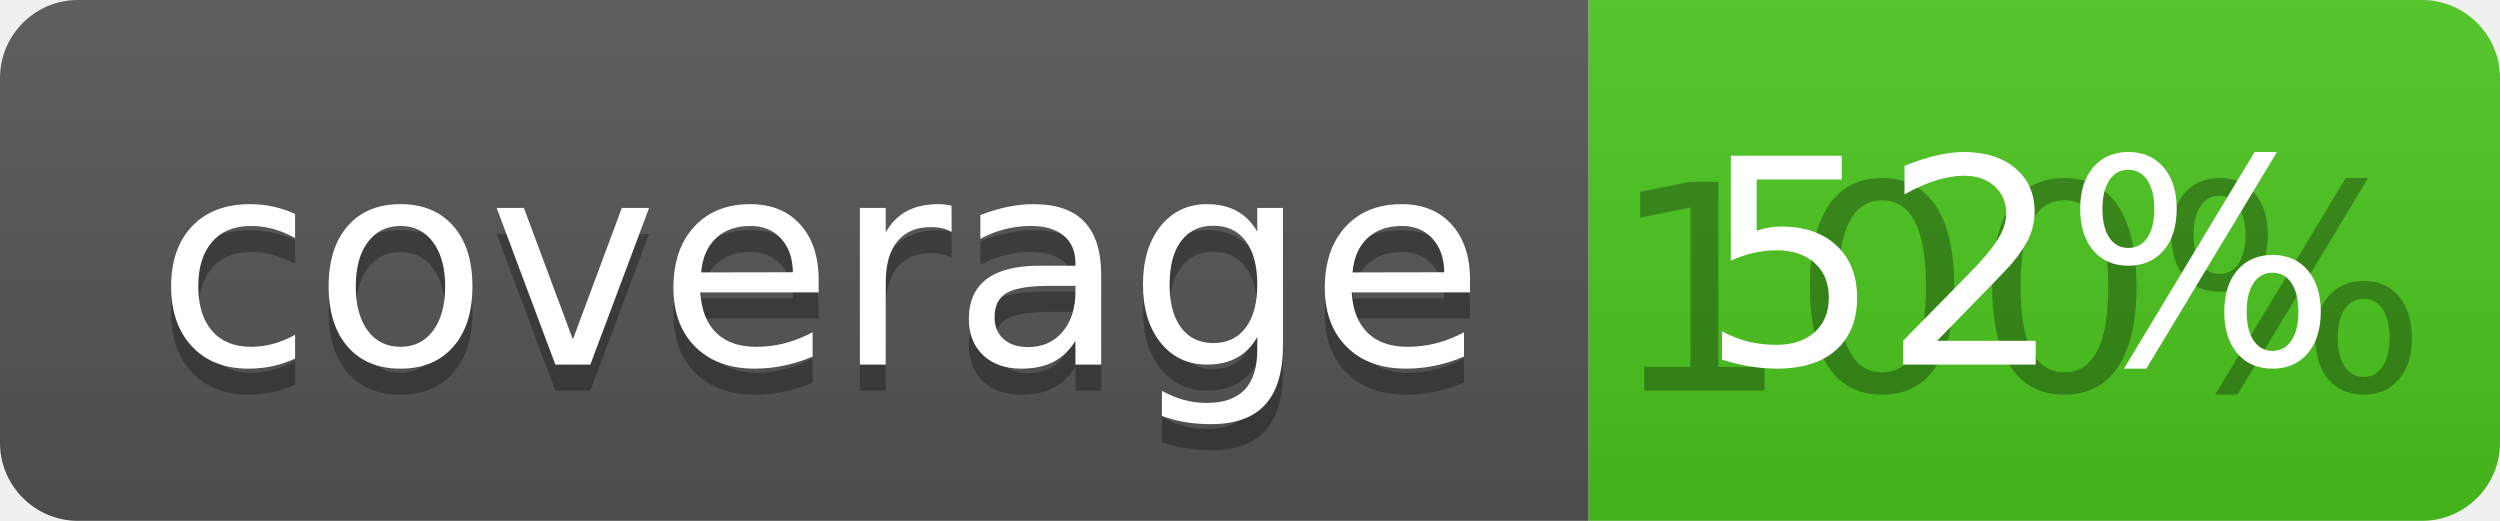
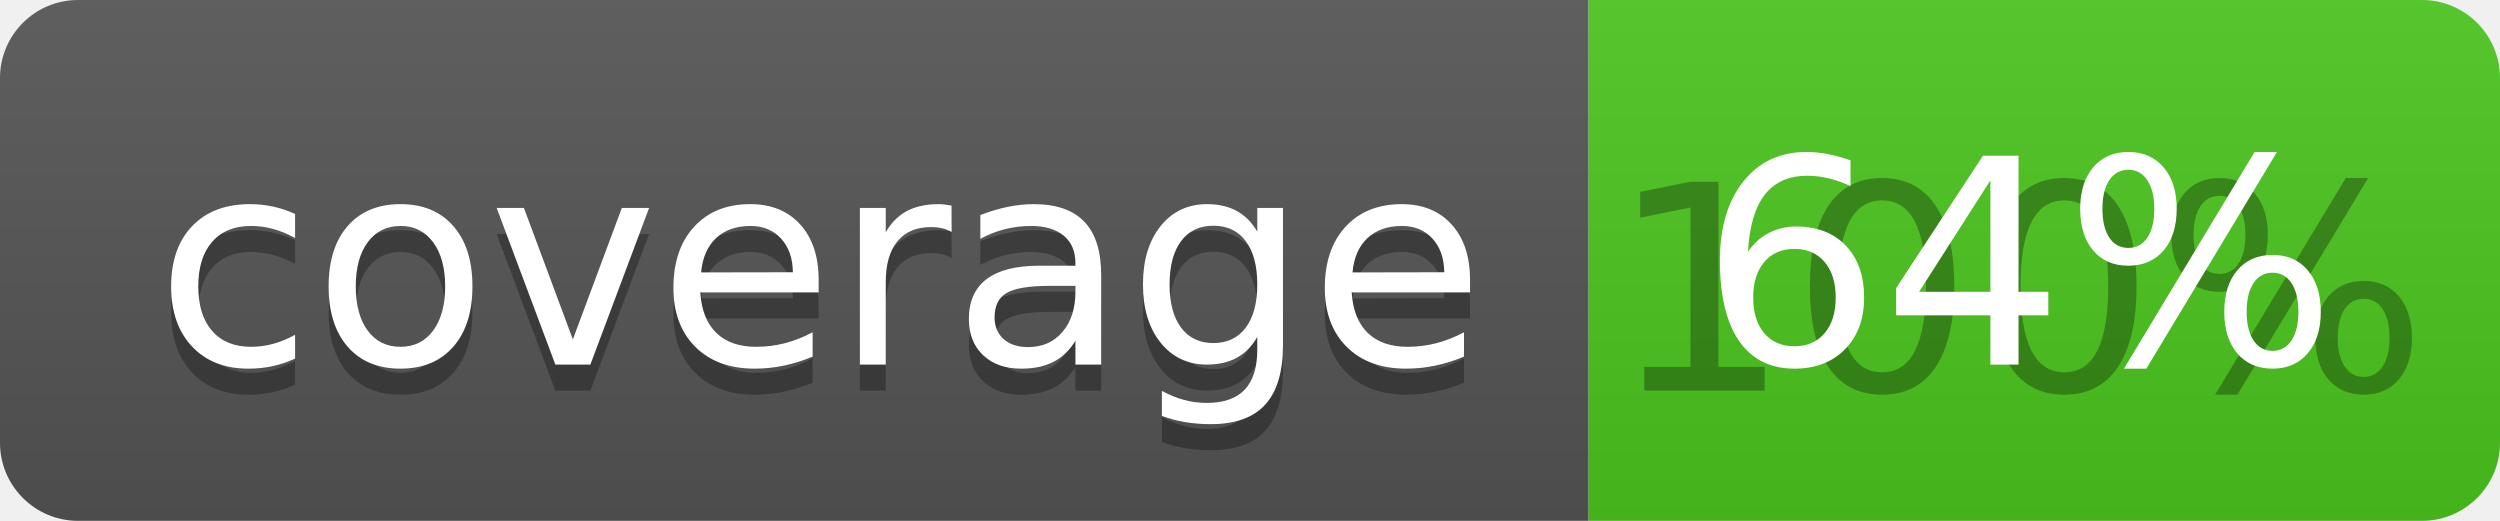
<svg xmlns="http://www.w3.org/2000/svg" width="96" height="20">
  <linearGradient id="b" x2="0" y2="100%">
    <stop offset="0" stop-color="#bbb" stop-opacity=".1" />
    <stop offset="1" stop-opacity=".1" />
  </linearGradient>
  <clipPath id="a">
    <rect width="96" height="20" rx="3" fill="#fff" />
  </clipPath>
  <g clip-path="url(#a)">
    <path fill="#555" d="M0 0h61v20H0z" />
    <path fill="#4CC61E" d="M61 0h35v20H61z" />
    <path fill="url(#b)" d="M0 0h96v20H0z" />
  </g>
  <g fill="#fff" text-anchor="middle" font-family="DejaVu Sans,Verdana,Geneva,sans-serif" font-size="110">
    <text x="315" y="150" fill="#010101" fill-opacity=".3" transform="scale(.1)" textLength="510">coverage</text>
    <text x="315" y="140" transform="scale(.1)" textLength="510">coverage</text>
    <text x="775" y="150" fill="#010101" fill-opacity=".3" transform="scale(.1)" textLength="250">100%</text>
-     <text x="775" y="140" transform="scale(.1)" textLength="250">52%</text>
+     <text x="775" y="140" transform="scale(.1)" textLength="250">64%</text>
  </g>
</svg>
